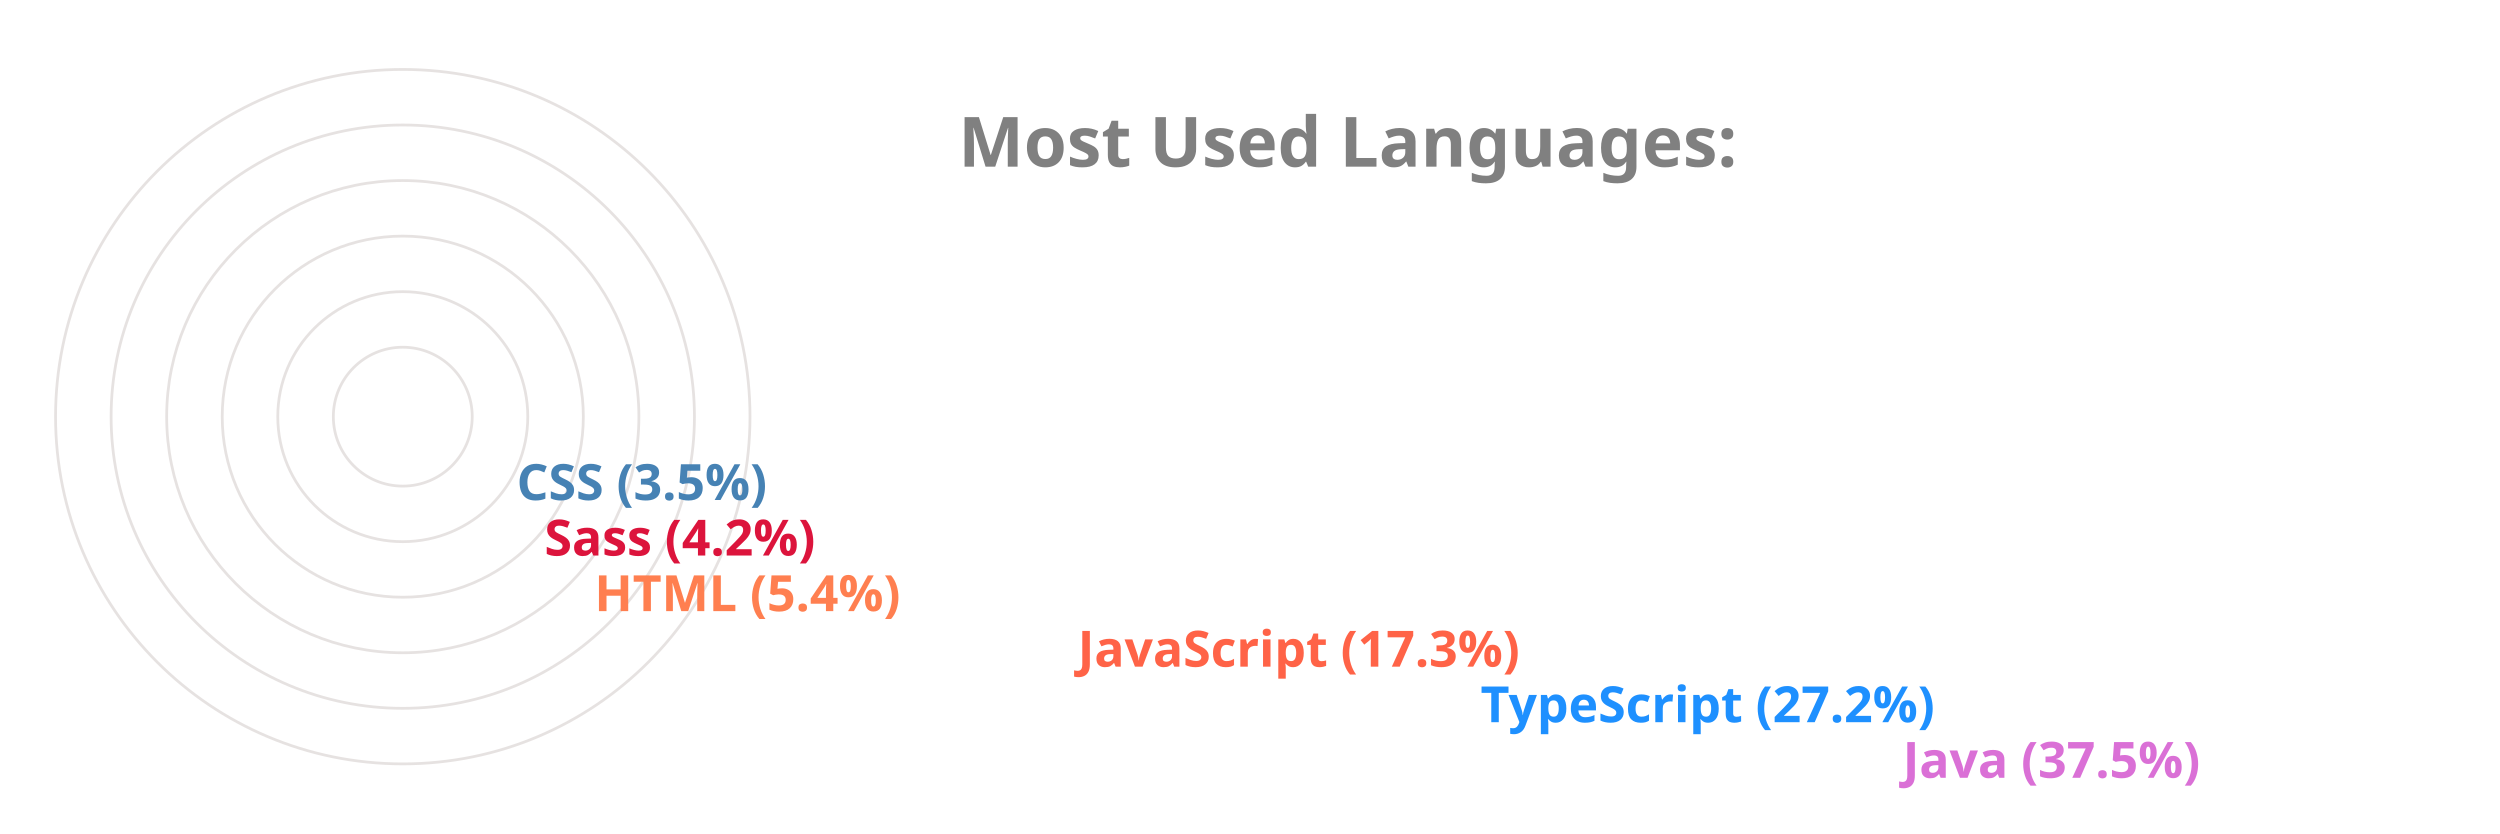
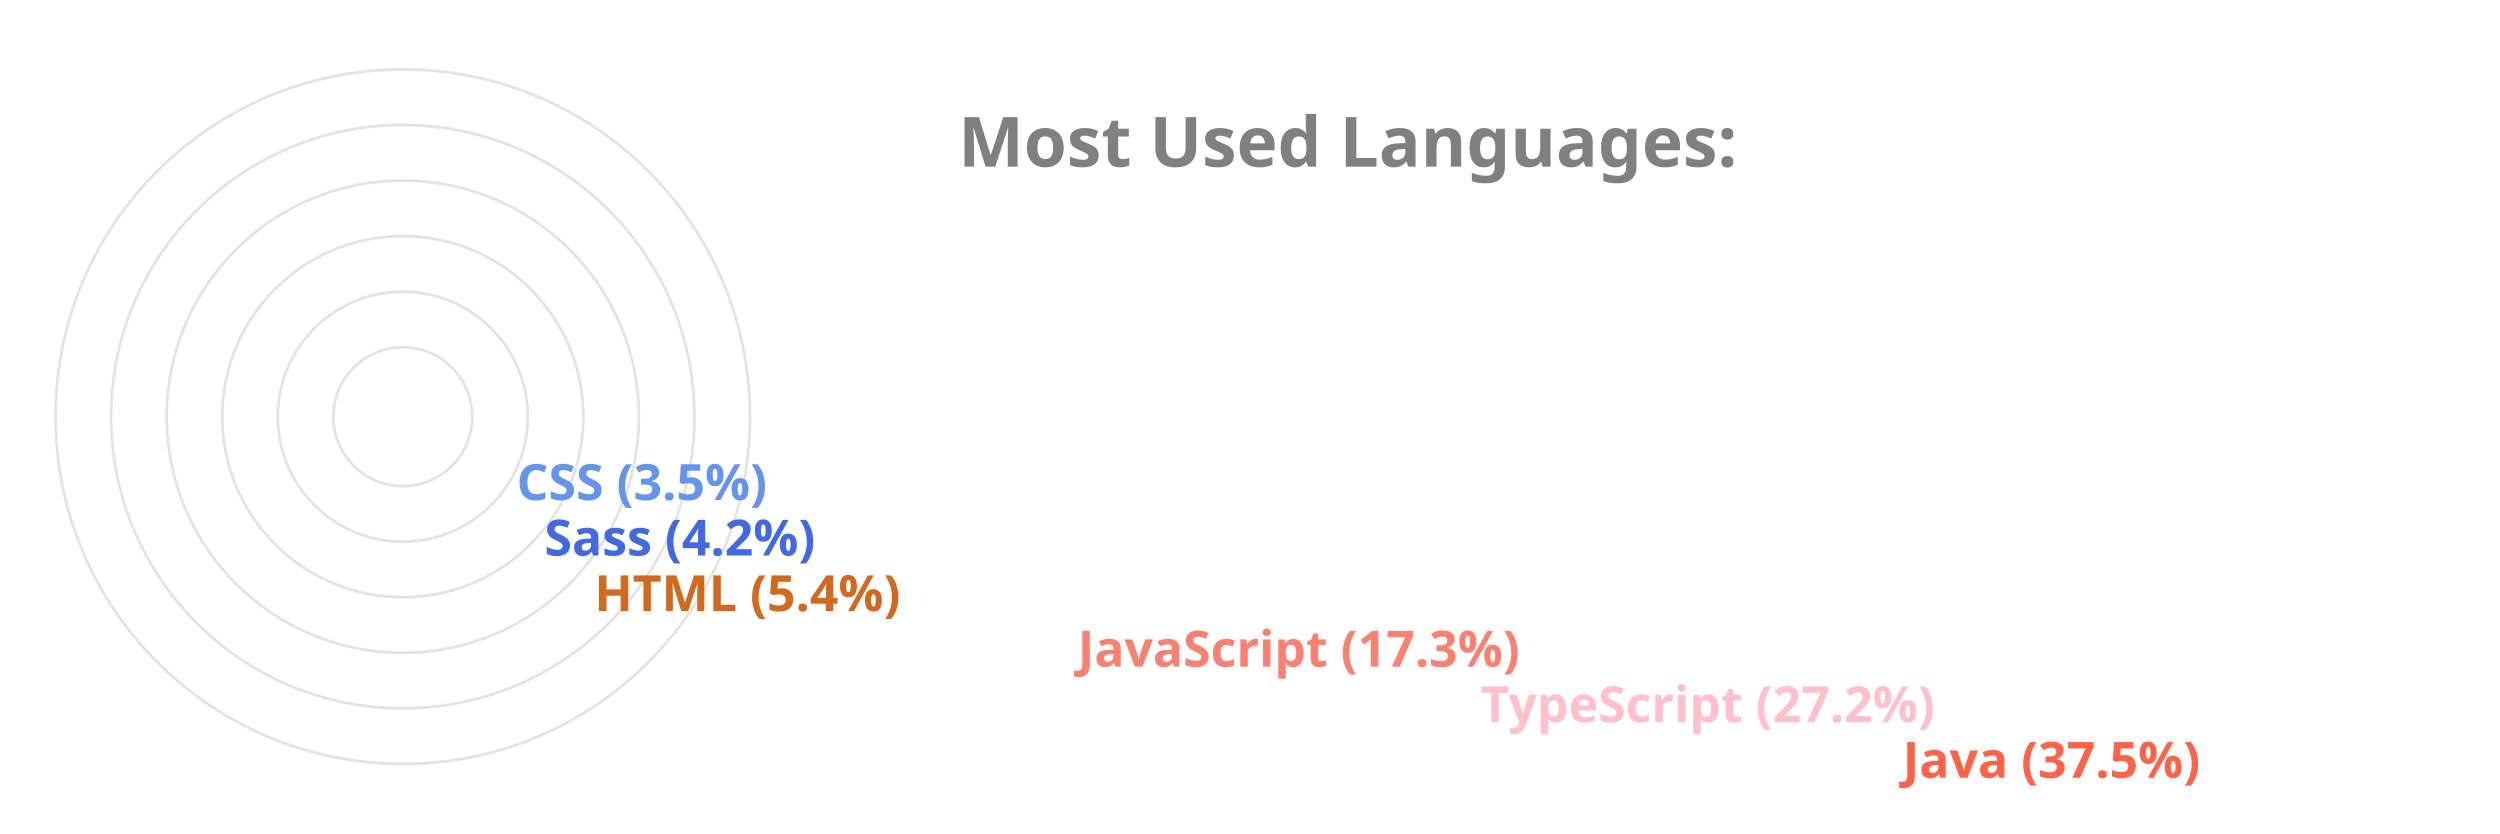
<svg xmlns="http://www.w3.org/2000/svg" viewBox="0 0 650 300" height="200px" width="600px">
  <style>
		.label {
			font: bold 25px sans-serif;
			color: #404040;
			-webkit-text-stroke: 1px white;
	  	}
		.name {
			font: bold 18px sans-serif;
			color: #404040;
	  	}

		.line {
			stroke-dasharray: 1000;
			stroke-dashoffset: 1000;
			animation: dash 3.5s ease-in-out forwards;	
			animation-iteration-count: infinite;
			animation-direction: alternate-reverse;
		}

		.path {
			stroke-dasharray: 1000;
			stroke-dashoffset: 1000;
			animation: dash 3.5s ease-in-out forwards;	
			animation-iteration-count: infinite;
			animation-direction: alternate-reverse;
		}
		  
		@keyframes dash {
			to {
				stroke-dashoffset: 0;
			}
		}

	</style>
  <g stroke="#E6E2E1" fill="none" stroke-width="1">
    <circle cx="20" cy="150" r="125" />
    <circle cx="20" cy="150" r="105" />
    <circle cx="20" cy="150" r="85" />
    <circle cx="20" cy="150" r="65" />
    <circle cx="20" cy="150" r="45" />
    <circle cx="20" cy="150" r="25" />
  </g>
  <g fill="none" stroke-width="20" class="line">
-     <line x2="550" y2="275" x1="20" y1="275" stroke="Orchid" />
-     <line x2="398" y2="255" x1="20" y1="255" stroke="DodgerBlue" />
-     <line x2="253" y2="235" x1="20" y1="235" stroke="Tomato" />
-     <line x2="79" y2="215" x1="20" y1="215" stroke="Coral" />
-     <line x2="61" y2="195" x1="20" y1="195" stroke="Crimson" />
-     <line x2="51" y2="175" x1="20" y1="175" stroke="SteelBlue" />
+     <line x2="550" y2="275" x1="20" y1="275" stroke="Tomato" />
+     <line x2="398" y2="255" x1="20" y1="255" stroke="Pink" />
+     <line x2="253" y2="235" x1="20" y1="235" stroke="Salmon" />
+     <line x2="79" y2="215" x1="20" y1="215" stroke="Chocolate" />
+     <line x2="61" y2="195" x1="20" y1="195" stroke="RoyalBlue" />
+     <line x2="51" y2="175" x1="20" y1="175" stroke="CornflowerBlue" />
  </g>
  <g fill="none" stroke-width="20" stroke-linecap="round" class="path">
-     <path d="M 20 275 A 125 125 45 0 1 -78 73" stroke="Orchid" />
-     <path d="M 20 255 A 105 105 45 0 1 -73 102" stroke="DodgerBlue" />
-     <path d="M 20 235 A 85 85 45 0 1 -61 125" stroke="Tomato" />
-     <path d="M 20 215 A 65 65 45 0 1 -44 144" stroke="Coral" />
-     <path d="M 20 195 A 45 45 45 0 1 -24 146" stroke="Crimson" />
-     <path d="M 20 175 A 25 25 45 0 1 -4 148" stroke="SteelBlue" />
+     <path d="M 20 275 A 125 125 45 0 1 -78 73" stroke="Tomato" />
+     <path d="M 20 255 A 105 105 45 0 1 -73 102" stroke="Pink" />
+     <path d="M 20 235 A 85 85 45 0 1 -61 125" stroke="Salmon" />
+     <path d="M 20 215 A 65 65 45 0 1 -44 144" stroke="Chocolate" />
+     <path d="M 20 195 A 45 45 45 0 1 -24 146" stroke="RoyalBlue" />
+     <path d="M 20 175 A 25 25 45 0 1 -4 148" stroke="CornflowerBlue" />
  </g>
  <g class="name">
-     <text x="560" y="280" fill="Orchid">Java (37.5%)</text>
-     <text x="408" y="260" fill="DodgerBlue">TypeScript (27.2%)</text>
-     <text x="263" y="240" fill="Tomato">JavaScript (17.3%)</text>
-     <text x="89" y="220" fill="Coral">HTML (5.4%)</text>
-     <text x="71" y="200" fill="Crimson">Sass (4.2%)</text>
-     <text x="61" y="180" fill="SteelBlue">CSS (3.5%)</text>
+     <text x="560" y="280" fill="Tomato">Java (37.5%)</text>
+     <text x="408" y="260" fill="Pink">TypeScript (27.2%)</text>
+     <text x="263" y="240" fill="Salmon">JavaScript (17.3%)</text>
+     <text x="89" y="220" fill="Chocolate">HTML (5.4%)</text>
+     <text x="71" y="200" fill="RoyalBlue">Sass (4.2%)</text>
+     <text x="61" y="180" fill="CornflowerBlue">CSS (3.5%)</text>
  </g>
  <g class="label">
    <text x="220" y="60" fill="grey">Most Used Languages:</text>
  </g>
</svg>
